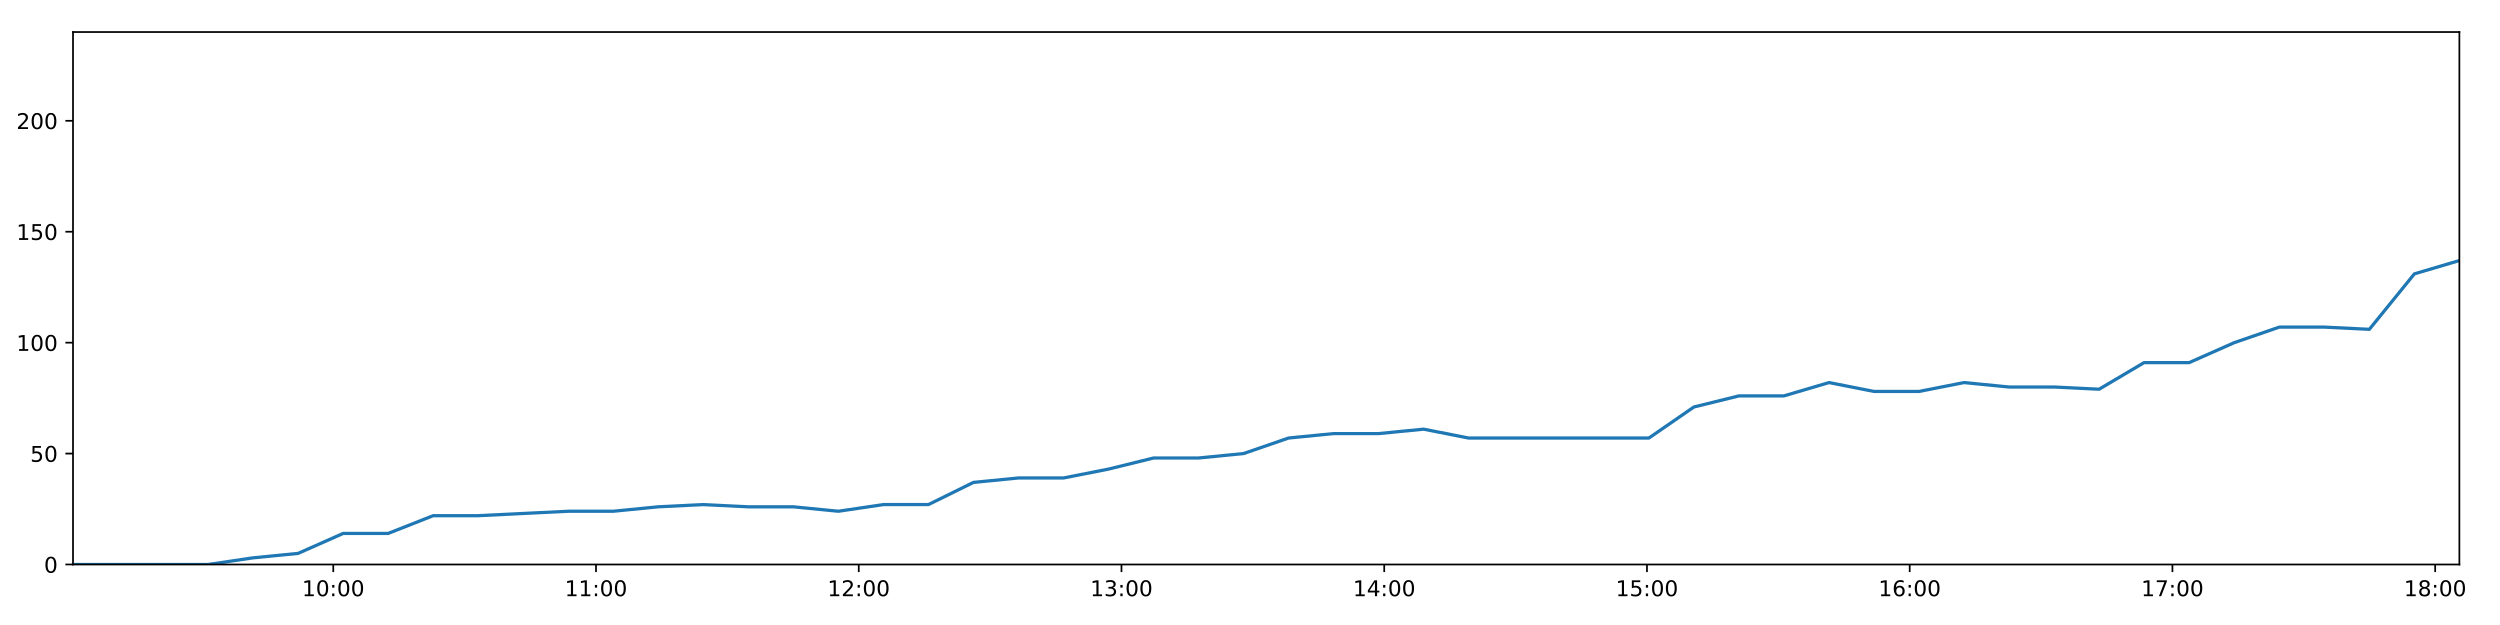
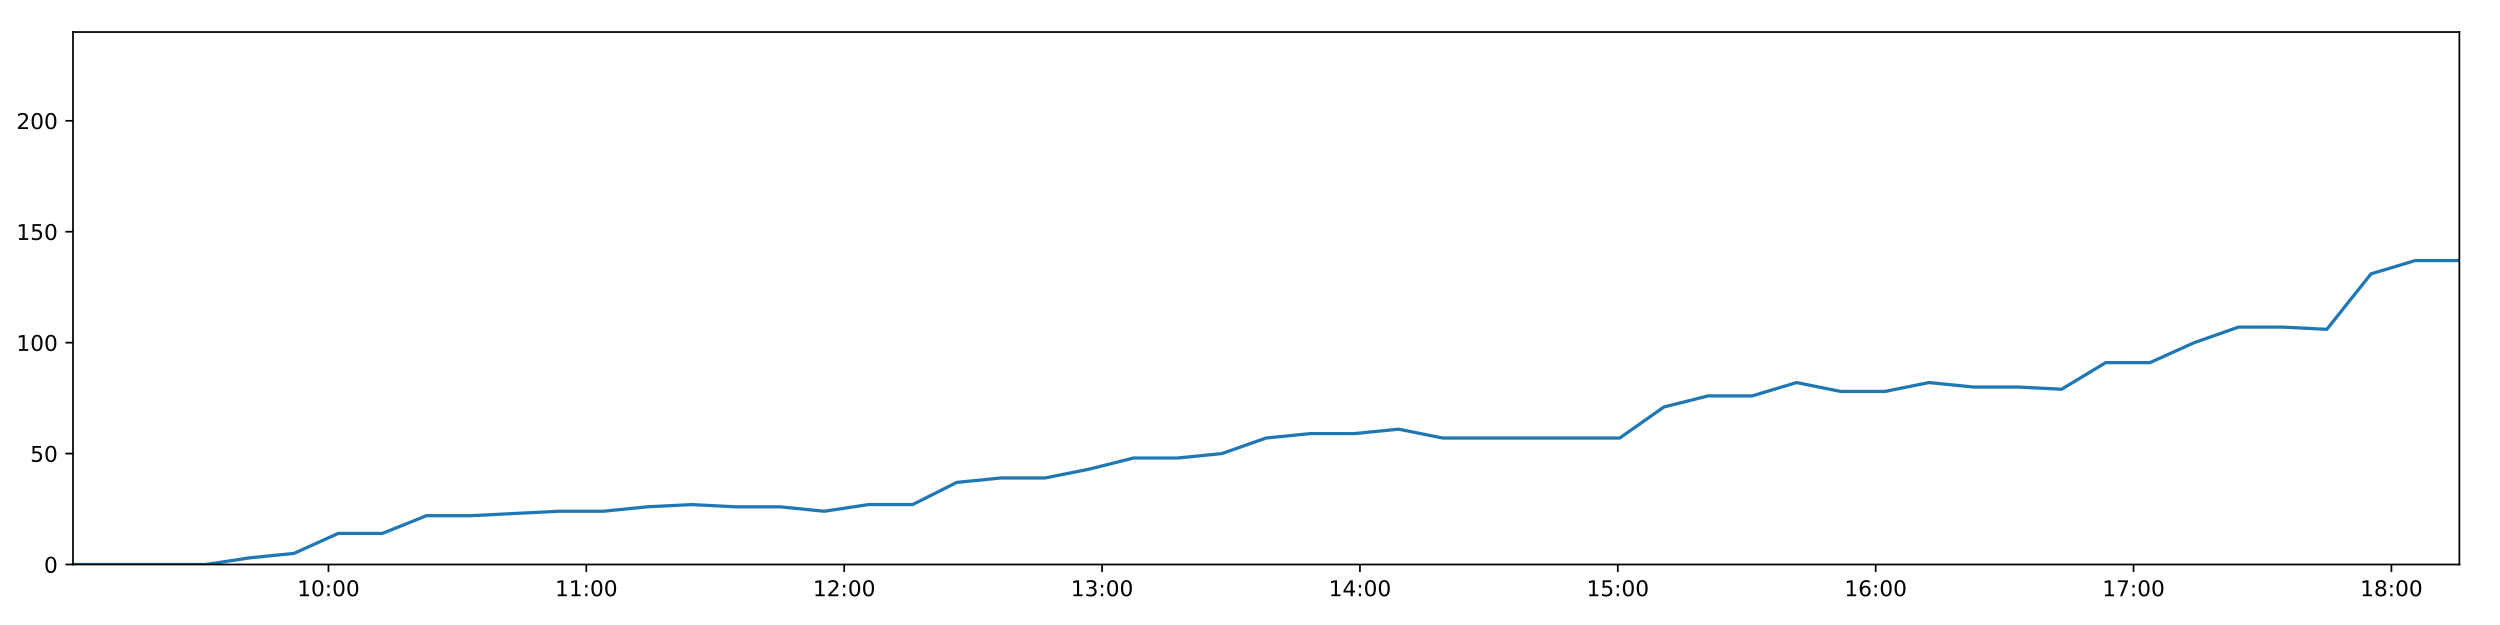
<svg xmlns="http://www.w3.org/2000/svg" xmlns:xlink="http://www.w3.org/1999/xlink" height="288pt" version="1.1" viewBox="0 0 1152 288" width="1152pt">
  <defs>
    <style type="text/css">
*{stroke-linecap:butt;stroke-linejoin:round;}
  </style>
  </defs>
  <g id="figure_1">
    <g id="patch_1">
      <path d="M 0 288  L 1152 288  L 1152 0  L 0 0  z " style="fill:#ffffff;" />
    </g>
    <g id="axes_1">
      <g id="patch_2">
        <path d="M 33.64 260.12  L 1133.28 260.12  L 1133.28 14.76  L 33.64 14.76  z " style="fill:#ffffff;" />
      </g>
      <g id="matplotlib.axis_1">
        <g id="xtick_1">
          <g id="line2d_1">
            <defs>
-               <path d="M 0 0  L 0 3.5  " id="m5c3b956c4a" style="stroke:#000000;stroke-width:0.8;" />
-             </defs>
-             <g>
-               <use style="stroke:#000000;stroke-width:0.8;" x="153.572" xlink:href="#m5c3b956c4a" y="260.12" />
+               <path d="M 0 0  L 0 3.5  " id="ma9bf80f4ee" style="stroke:#000000;stroke-width:0.8;" />
+             </defs>
+             <g>
+               <use style="stroke:#000000;stroke-width:0.8;" x="151.35" xlink:href="#ma9bf80f4ee" y="260.12" />
            </g>
          </g>
          <g id="text_1">
            <defs>
              <path d="M 12.406 8.297  L 28.516 8.297  L 28.516 63.922  L 10.984 60.406  L 10.984 69.391  L 28.422 72.906  L 38.281 72.906  L 38.281 8.297  L 54.391 8.297  L 54.391 0  L 12.406 0  z " id="DejaVuSans-49" />
              <path d="M 31.781 66.406  Q 24.172 66.406 20.328 58.906  Q 16.5 51.422 16.5 36.375  Q 16.5 21.391 20.328 13.891  Q 24.172 6.391 31.781 6.391  Q 39.453 6.391 43.281 13.891  Q 47.125 21.391 47.125 36.375  Q 47.125 51.422 43.281 58.906  Q 39.453 66.406 31.781 66.406  z M 31.781 74.219  Q 44.047 74.219 50.516 64.516  Q 56.984 54.828 56.984 36.375  Q 56.984 17.969 50.516 8.266  Q 44.047 -1.422 31.781 -1.422  Q 19.531 -1.422 13.062 8.266  Q 6.594 17.969 6.594 36.375  Q 6.594 54.828 13.062 64.516  Q 19.531 74.219 31.781 74.219  z " id="DejaVuSans-48" />
              <path d="M 11.719 12.406  L 22.016 12.406  L 22.016 0  L 11.719 0  z M 11.719 51.703  L 22.016 51.703  L 22.016 39.312  L 11.719 39.312  z " id="DejaVuSans-58" />
            </defs>
-             <g transform="translate(139.1621 274.7184)scale(0.1 -0.1)">
+             <g transform="translate(136.9406 274.7184)scale(0.1 -0.1)">
              <use xlink:href="#DejaVuSans-49" />
              <use x="63.623" xlink:href="#DejaVuSans-48" />
              <use x="127.246" xlink:href="#DejaVuSans-58" />
              <use x="160.938" xlink:href="#DejaVuSans-48" />
              <use x="224.561" xlink:href="#DejaVuSans-48" />
            </g>
          </g>
        </g>
        <g id="xtick_2">
          <g id="line2d_2">
            <g>
-               <use style="stroke:#000000;stroke-width:0.8;" x="274.641" xlink:href="#m5c3b956c4a" y="260.12" />
+               <use style="stroke:#000000;stroke-width:0.8;" x="270.177" xlink:href="#ma9bf80f4ee" y="260.12" />
            </g>
          </g>
          <g id="text_2">
-             <g transform="translate(260.2316 274.7184)scale(0.1 -0.1)">
+             <g transform="translate(255.7674 274.7184)scale(0.1 -0.1)">
              <use xlink:href="#DejaVuSans-49" />
              <use x="63.623" xlink:href="#DejaVuSans-49" />
              <use x="127.246" xlink:href="#DejaVuSans-58" />
              <use x="160.938" xlink:href="#DejaVuSans-48" />
              <use x="224.561" xlink:href="#DejaVuSans-48" />
            </g>
          </g>
        </g>
        <g id="xtick_3">
          <g id="line2d_3">
            <g>
-               <use style="stroke:#000000;stroke-width:0.8;" x="395.71" xlink:href="#m5c3b956c4a" y="260.12" />
+               <use style="stroke:#000000;stroke-width:0.8;" x="389.004" xlink:href="#ma9bf80f4ee" y="260.12" />
            </g>
          </g>
          <g id="text_3">
            <defs>
              <path d="M 19.188 8.297  L 53.609 8.297  L 53.609 0  L 7.328 0  L 7.328 8.297  Q 12.938 14.109 22.625 23.891  Q 32.328 33.688 34.812 36.531  Q 39.547 41.844 41.422 45.531  Q 43.312 49.219 43.312 52.781  Q 43.312 58.594 39.234 62.25  Q 35.156 65.922 28.609 65.922  Q 23.969 65.922 18.812 64.312  Q 13.672 62.703 7.812 59.422  L 7.812 69.391  Q 13.766 71.781 18.938 73  Q 24.125 74.219 28.422 74.219  Q 39.75 74.219 46.484 68.547  Q 53.219 62.891 53.219 53.422  Q 53.219 48.922 51.531 44.891  Q 49.859 40.875 45.406 35.406  Q 44.188 33.984 37.641 27.219  Q 31.109 20.453 19.188 8.297  z " id="DejaVuSans-50" />
            </defs>
-             <g transform="translate(381.301 274.7184)scale(0.1 -0.1)">
+             <g transform="translate(374.5942 274.7184)scale(0.1 -0.1)">
              <use xlink:href="#DejaVuSans-49" />
              <use x="63.623" xlink:href="#DejaVuSans-50" />
              <use x="127.246" xlink:href="#DejaVuSans-58" />
              <use x="160.938" xlink:href="#DejaVuSans-48" />
              <use x="224.561" xlink:href="#DejaVuSans-48" />
            </g>
          </g>
        </g>
        <g id="xtick_4">
          <g id="line2d_4">
            <g>
-               <use style="stroke:#000000;stroke-width:0.8;" x="516.78" xlink:href="#m5c3b956c4a" y="260.12" />
+               <use style="stroke:#000000;stroke-width:0.8;" x="507.83" xlink:href="#ma9bf80f4ee" y="260.12" />
            </g>
          </g>
          <g id="text_4">
            <defs>
              <path d="M 40.578 39.312  Q 47.656 37.797 51.625 33  Q 55.609 28.219 55.609 21.188  Q 55.609 10.406 48.188 4.484  Q 40.766 -1.422 27.094 -1.422  Q 22.516 -1.422 17.656 -0.516  Q 12.797 0.391 7.625 2.203  L 7.625 11.719  Q 11.719 9.328 16.594 8.109  Q 21.484 6.891 26.812 6.891  Q 36.078 6.891 40.938 10.547  Q 45.797 14.203 45.797 21.188  Q 45.797 27.641 41.281 31.266  Q 36.766 34.906 28.719 34.906  L 20.219 34.906  L 20.219 43.016  L 29.109 43.016  Q 36.375 43.016 40.234 45.922  Q 44.094 48.828 44.094 54.297  Q 44.094 59.906 40.109 62.906  Q 36.141 65.922 28.719 65.922  Q 24.656 65.922 20.016 65.031  Q 15.375 64.156 9.812 62.312  L 9.812 71.094  Q 15.438 72.656 20.344 73.438  Q 25.25 74.219 29.594 74.219  Q 40.828 74.219 47.359 69.109  Q 53.906 64.016 53.906 55.328  Q 53.906 49.266 50.438 45.094  Q 46.969 40.922 40.578 39.312  z " id="DejaVuSans-51" />
            </defs>
-             <g transform="translate(502.3704 274.7184)scale(0.1 -0.1)">
+             <g transform="translate(493.421 274.7184)scale(0.1 -0.1)">
              <use xlink:href="#DejaVuSans-49" />
              <use x="63.623" xlink:href="#DejaVuSans-51" />
              <use x="127.246" xlink:href="#DejaVuSans-58" />
              <use x="160.938" xlink:href="#DejaVuSans-48" />
              <use x="224.561" xlink:href="#DejaVuSans-48" />
            </g>
          </g>
        </g>
        <g id="xtick_5">
          <g id="line2d_5">
            <g>
-               <use style="stroke:#000000;stroke-width:0.8;" x="637.849" xlink:href="#m5c3b956c4a" y="260.12" />
+               <use style="stroke:#000000;stroke-width:0.8;" x="626.657" xlink:href="#ma9bf80f4ee" y="260.12" />
            </g>
          </g>
          <g id="text_5">
            <defs>
              <path d="M 37.797 64.312  L 12.891 25.391  L 37.797 25.391  z M 35.203 72.906  L 47.609 72.906  L 47.609 25.391  L 58.016 25.391  L 58.016 17.188  L 47.609 17.188  L 47.609 0  L 37.797 0  L 37.797 17.188  L 4.891 17.188  L 4.891 26.703  z " id="DejaVuSans-52" />
            </defs>
-             <g transform="translate(623.4399 274.7184)scale(0.1 -0.1)">
+             <g transform="translate(612.2478 274.7184)scale(0.1 -0.1)">
              <use xlink:href="#DejaVuSans-49" />
              <use x="63.623" xlink:href="#DejaVuSans-52" />
              <use x="127.246" xlink:href="#DejaVuSans-58" />
              <use x="160.938" xlink:href="#DejaVuSans-48" />
              <use x="224.561" xlink:href="#DejaVuSans-48" />
            </g>
          </g>
        </g>
        <g id="xtick_6">
          <g id="line2d_6">
            <g>
-               <use style="stroke:#000000;stroke-width:0.8;" x="758.919" xlink:href="#m5c3b956c4a" y="260.12" />
+               <use style="stroke:#000000;stroke-width:0.8;" x="745.484" xlink:href="#ma9bf80f4ee" y="260.12" />
            </g>
          </g>
          <g id="text_6">
            <defs>
              <path d="M 10.797 72.906  L 49.516 72.906  L 49.516 64.594  L 19.828 64.594  L 19.828 46.734  Q 21.969 47.469 24.109 47.828  Q 26.266 48.188 28.422 48.188  Q 40.625 48.188 47.75 41.5  Q 54.891 34.812 54.891 23.391  Q 54.891 11.625 47.562 5.094  Q 40.234 -1.422 26.906 -1.422  Q 22.312 -1.422 17.547 -0.641  Q 12.797 0.141 7.719 1.703  L 7.719 11.625  Q 12.109 9.234 16.797 8.062  Q 21.484 6.891 26.703 6.891  Q 35.156 6.891 40.078 11.328  Q 45.016 15.766 45.016 23.391  Q 45.016 31 40.078 35.438  Q 35.156 39.891 26.703 39.891  Q 22.75 39.891 18.812 39.016  Q 14.891 38.141 10.797 36.281  z " id="DejaVuSans-53" />
            </defs>
-             <g transform="translate(744.5093 274.7184)scale(0.1 -0.1)">
+             <g transform="translate(731.0747 274.7184)scale(0.1 -0.1)">
              <use xlink:href="#DejaVuSans-49" />
              <use x="63.623" xlink:href="#DejaVuSans-53" />
              <use x="127.246" xlink:href="#DejaVuSans-58" />
              <use x="160.938" xlink:href="#DejaVuSans-48" />
              <use x="224.561" xlink:href="#DejaVuSans-48" />
            </g>
          </g>
        </g>
        <g id="xtick_7">
          <g id="line2d_7">
            <g>
-               <use style="stroke:#000000;stroke-width:0.8;" x="879.988" xlink:href="#m5c3b956c4a" y="260.12" />
+               <use style="stroke:#000000;stroke-width:0.8;" x="864.311" xlink:href="#ma9bf80f4ee" y="260.12" />
            </g>
          </g>
          <g id="text_7">
            <defs>
              <path d="M 33.016 40.375  Q 26.375 40.375 22.484 35.828  Q 18.609 31.297 18.609 23.391  Q 18.609 15.531 22.484 10.953  Q 26.375 6.391 33.016 6.391  Q 39.656 6.391 43.531 10.953  Q 47.406 15.531 47.406 23.391  Q 47.406 31.297 43.531 35.828  Q 39.656 40.375 33.016 40.375  z M 52.594 71.297  L 52.594 62.312  Q 48.875 64.062 45.094 64.984  Q 41.312 65.922 37.594 65.922  Q 27.828 65.922 22.672 59.328  Q 17.531 52.734 16.797 39.406  Q 19.672 43.656 24.016 45.922  Q 28.375 48.188 33.594 48.188  Q 44.578 48.188 50.953 41.516  Q 57.328 34.859 57.328 23.391  Q 57.328 12.156 50.688 5.359  Q 44.047 -1.422 33.016 -1.422  Q 20.359 -1.422 13.672 8.266  Q 6.984 17.969 6.984 36.375  Q 6.984 53.656 15.188 63.938  Q 23.391 74.219 37.203 74.219  Q 40.922 74.219 44.703 73.484  Q 48.484 72.75 52.594 71.297  z " id="DejaVuSans-54" />
            </defs>
-             <g transform="translate(865.5787 274.7184)scale(0.1 -0.1)">
+             <g transform="translate(849.9015 274.7184)scale(0.1 -0.1)">
              <use xlink:href="#DejaVuSans-49" />
              <use x="63.623" xlink:href="#DejaVuSans-54" />
              <use x="127.246" xlink:href="#DejaVuSans-58" />
              <use x="160.938" xlink:href="#DejaVuSans-48" />
              <use x="224.561" xlink:href="#DejaVuSans-48" />
            </g>
          </g>
        </g>
        <g id="xtick_8">
          <g id="line2d_8">
            <g>
-               <use style="stroke:#000000;stroke-width:0.8;" x="1001.058" xlink:href="#m5c3b956c4a" y="260.12" />
+               <use style="stroke:#000000;stroke-width:0.8;" x="983.138" xlink:href="#ma9bf80f4ee" y="260.12" />
            </g>
          </g>
          <g id="text_8">
            <defs>
              <path d="M 8.203 72.906  L 55.078 72.906  L 55.078 68.703  L 28.609 0  L 18.312 0  L 43.219 64.594  L 8.203 64.594  z " id="DejaVuSans-55" />
            </defs>
-             <g transform="translate(986.6482 274.7184)scale(0.1 -0.1)">
+             <g transform="translate(968.7283 274.7184)scale(0.1 -0.1)">
              <use xlink:href="#DejaVuSans-49" />
              <use x="63.623" xlink:href="#DejaVuSans-55" />
              <use x="127.246" xlink:href="#DejaVuSans-58" />
              <use x="160.938" xlink:href="#DejaVuSans-48" />
              <use x="224.561" xlink:href="#DejaVuSans-48" />
            </g>
          </g>
        </g>
        <g id="xtick_9">
          <g id="line2d_9">
            <g>
-               <use style="stroke:#000000;stroke-width:0.8;" x="1122.127" xlink:href="#m5c3b956c4a" y="260.12" />
+               <use style="stroke:#000000;stroke-width:0.8;" x="1101.964" xlink:href="#ma9bf80f4ee" y="260.12" />
            </g>
          </g>
          <g id="text_9">
            <defs>
              <path d="M 31.781 34.625  Q 24.75 34.625 20.719 30.859  Q 16.703 27.094 16.703 20.516  Q 16.703 13.922 20.719 10.156  Q 24.75 6.391 31.781 6.391  Q 38.812 6.391 42.859 10.172  Q 46.922 13.969 46.922 20.516  Q 46.922 27.094 42.891 30.859  Q 38.875 34.625 31.781 34.625  z M 21.922 38.812  Q 15.578 40.375 12.031 44.719  Q 8.5 49.078 8.5 55.328  Q 8.5 64.062 14.719 69.141  Q 20.953 74.219 31.781 74.219  Q 42.672 74.219 48.875 69.141  Q 55.078 64.062 55.078 55.328  Q 55.078 49.078 51.531 44.719  Q 48 40.375 41.703 38.812  Q 48.828 37.156 52.797 32.312  Q 56.781 27.484 56.781 20.516  Q 56.781 9.906 50.312 4.234  Q 43.844 -1.422 31.781 -1.422  Q 19.734 -1.422 13.25 4.234  Q 6.781 9.906 6.781 20.516  Q 6.781 27.484 10.781 32.312  Q 14.797 37.156 21.922 38.812  z M 18.312 54.391  Q 18.312 48.734 21.844 45.562  Q 25.391 42.391 31.781 42.391  Q 38.141 42.391 41.719 45.562  Q 45.312 48.734 45.312 54.391  Q 45.312 60.062 41.719 63.234  Q 38.141 66.406 31.781 66.406  Q 25.391 66.406 21.844 63.234  Q 18.312 60.062 18.312 54.391  z " id="DejaVuSans-56" />
            </defs>
-             <g transform="translate(1107.718 274.7184)scale(0.1 -0.1)">
+             <g transform="translate(1087.555 274.7184)scale(0.1 -0.1)">
              <use xlink:href="#DejaVuSans-49" />
              <use x="63.623" xlink:href="#DejaVuSans-56" />
              <use x="127.246" xlink:href="#DejaVuSans-58" />
              <use x="160.938" xlink:href="#DejaVuSans-48" />
              <use x="224.561" xlink:href="#DejaVuSans-48" />
            </g>
          </g>
        </g>
      </g>
      <g id="matplotlib.axis_2">
        <g id="ytick_1">
          <g id="line2d_10">
            <defs>
-               <path d="M 0 0  L -3.5 0  " id="m24c7f26a8a" style="stroke:#000000;stroke-width:0.8;" />
-             </defs>
-             <g>
-               <use style="stroke:#000000;stroke-width:0.8;" x="33.64" xlink:href="#m24c7f26a8a" y="260.12" />
+               <path d="M 0 0  L -3.5 0  " id="mcf4e970040" style="stroke:#000000;stroke-width:0.8;" />
+             </defs>
+             <g>
+               <use style="stroke:#000000;stroke-width:0.8;" x="33.64" xlink:href="#mcf4e970040" y="260.12" />
            </g>
          </g>
          <g id="text_10">
            <g transform="translate(20.2775 263.9192)scale(0.1 -0.1)">
              <use xlink:href="#DejaVuSans-48" />
            </g>
          </g>
        </g>
        <g id="ytick_2">
          <g id="line2d_11">
            <g>
-               <use style="stroke:#000000;stroke-width:0.8;" x="33.64" xlink:href="#m24c7f26a8a" y="209.003" />
+               <use style="stroke:#000000;stroke-width:0.8;" x="33.64" xlink:href="#mcf4e970040" y="209.003" />
            </g>
          </g>
          <g id="text_11">
            <g transform="translate(13.915 212.8026)scale(0.1 -0.1)">
              <use xlink:href="#DejaVuSans-53" />
              <use x="63.623" xlink:href="#DejaVuSans-48" />
            </g>
          </g>
        </g>
        <g id="ytick_3">
          <g id="line2d_12">
            <g>
-               <use style="stroke:#000000;stroke-width:0.8;" x="33.64" xlink:href="#m24c7f26a8a" y="157.887" />
+               <use style="stroke:#000000;stroke-width:0.8;" x="33.64" xlink:href="#mcf4e970040" y="157.887" />
            </g>
          </g>
          <g id="text_12">
            <g transform="translate(7.5525 161.6859)scale(0.1 -0.1)">
              <use xlink:href="#DejaVuSans-49" />
              <use x="63.623" xlink:href="#DejaVuSans-48" />
              <use x="127.246" xlink:href="#DejaVuSans-48" />
            </g>
          </g>
        </g>
        <g id="ytick_4">
          <g id="line2d_13">
            <g>
-               <use style="stroke:#000000;stroke-width:0.8;" x="33.64" xlink:href="#m24c7f26a8a" y="106.77" />
+               <use style="stroke:#000000;stroke-width:0.8;" x="33.64" xlink:href="#mcf4e970040" y="106.77" />
            </g>
          </g>
          <g id="text_13">
            <g transform="translate(7.5525 110.5692)scale(0.1 -0.1)">
              <use xlink:href="#DejaVuSans-49" />
              <use x="63.623" xlink:href="#DejaVuSans-53" />
              <use x="127.246" xlink:href="#DejaVuSans-48" />
            </g>
          </g>
        </g>
        <g id="ytick_5">
          <g id="line2d_14">
            <g>
-               <use style="stroke:#000000;stroke-width:0.8;" x="33.64" xlink:href="#m24c7f26a8a" y="55.653" />
+               <use style="stroke:#000000;stroke-width:0.8;" x="33.64" xlink:href="#mcf4e970040" y="55.653" />
            </g>
          </g>
          <g id="text_14">
            <g transform="translate(7.5525 59.45255)scale(0.1 -0.1)">
              <use xlink:href="#DejaVuSans-50" />
              <use x="63.623" xlink:href="#DejaVuSans-48" />
              <use x="127.246" xlink:href="#DejaVuSans-48" />
            </g>
          </g>
        </g>
      </g>
      <g id="line2d_15">
-         <path clip-path="url(#p72ea8634fe)" d="M 33.64 260.12  L 54.373 260.12  L 75.124 260.12  L 95.862 260.12  L 116.605 257.053  L 137.345 255.008  L 158.115 245.807  L 178.854 245.807  L 199.596 237.629  L 220.347 237.629  L 241.095 236.606  L 261.841 235.584  L 282.566 235.584  L 303.305 233.539  L 324.053 232.517  L 344.813 233.539  L 365.555 233.539  L 386.333 235.584  L 407.07 232.517  L 427.81 232.517  L 448.549 222.294  L 469.311 220.249  L 490.051 220.249  L 510.794 216.16  L 531.558 211.048  L 552.277 211.048  L 573.018 209.003  L 593.753 201.847  L 614.506 199.802  L 635.246 199.802  L 655.989 197.758  L 676.733 201.847  L 697.5 201.847  L 718.236 201.847  L 739.089 201.847  L 759.815 201.847  L 780.561 187.534  L 801.31 182.423  L 822.056 182.423  L 842.833 176.289  L 863.555 180.378  L 884.299 180.378  L 905.033 176.289  L 925.756 178.333  L 946.535 178.333  L 967.263 179.356  L 987.993 167.088  L 1008.765 167.088  L 1029.567 157.887  L 1050.317 150.73  L 1071.069 150.73  L 1091.796 151.753  L 1112.544 126.194  L 1133.28 120.06  " style="fill:none;stroke:#1f77b4;stroke-linecap:square;stroke-width:1.5;" />
+         <path clip-path="url(#pd32eace9bf)" d="M 33.64 260.12  L 53.989 260.12  L 74.356 260.12  L 94.709 260.12  L 115.069 257.053  L 135.424 255.008  L 155.81 245.807  L 176.164 245.807  L 196.521 237.629  L 216.888 237.629  L 237.252 236.606  L 257.614 235.584  L 277.955 235.584  L 298.31 233.539  L 318.674 232.517  L 339.049 233.539  L 359.407 233.539  L 379.8 235.584  L 400.153 232.517  L 420.508 232.517  L 440.864 222.294  L 461.241 220.249  L 481.597 220.249  L 501.955 216.16  L 522.335 211.048  L 542.67 211.048  L 563.027 209.003  L 583.378 201.847  L 603.746 199.802  L 624.102 199.802  L 644.461 197.758  L 664.821 201.847  L 685.203 201.847  L 705.555 201.847  L 726.022 201.847  L 746.364 201.847  L 766.726 187.534  L 787.09 182.423  L 807.452 182.423  L 827.844 176.289  L 848.182 180.378  L 868.541 180.378  L 888.892 176.289  L 909.231 178.333  L 929.626 178.333  L 949.969 179.356  L 970.315 167.088  L 990.702 167.088  L 1011.119 157.887  L 1031.485 150.73  L 1051.853 150.73  L 1072.196 151.753  L 1092.559 126.194  L 1112.911 120.06  L 1133.28 120.06  " style="fill:none;stroke:#1f77b4;stroke-linecap:square;stroke-width:1.5;" />
      </g>
      <g id="patch_3">
        <path d="M 33.64 260.12  L 33.64 14.76  " style="fill:none;stroke:#000000;stroke-linecap:square;stroke-linejoin:miter;stroke-width:0.8;" />
      </g>
      <g id="patch_4">
        <path d="M 1133.28 260.12  L 1133.28 14.76  " style="fill:none;stroke:#000000;stroke-linecap:square;stroke-linejoin:miter;stroke-width:0.8;" />
      </g>
      <g id="patch_5">
        <path d="M 33.64 260.12  L 1133.28 260.12  " style="fill:none;stroke:#000000;stroke-linecap:square;stroke-linejoin:miter;stroke-width:0.8;" />
      </g>
      <g id="patch_6">
        <path d="M 33.64 14.76  L 1133.28 14.76  " style="fill:none;stroke:#000000;stroke-linecap:square;stroke-linejoin:miter;stroke-width:0.8;" />
      </g>
    </g>
  </g>
  <defs>
-     <clipPath id="p72ea8634fe">
+     <clipPath id="pd32eace9bf">
      <rect height="245.36" width="1099.64" x="33.64" y="14.76" />
    </clipPath>
  </defs>
</svg>
